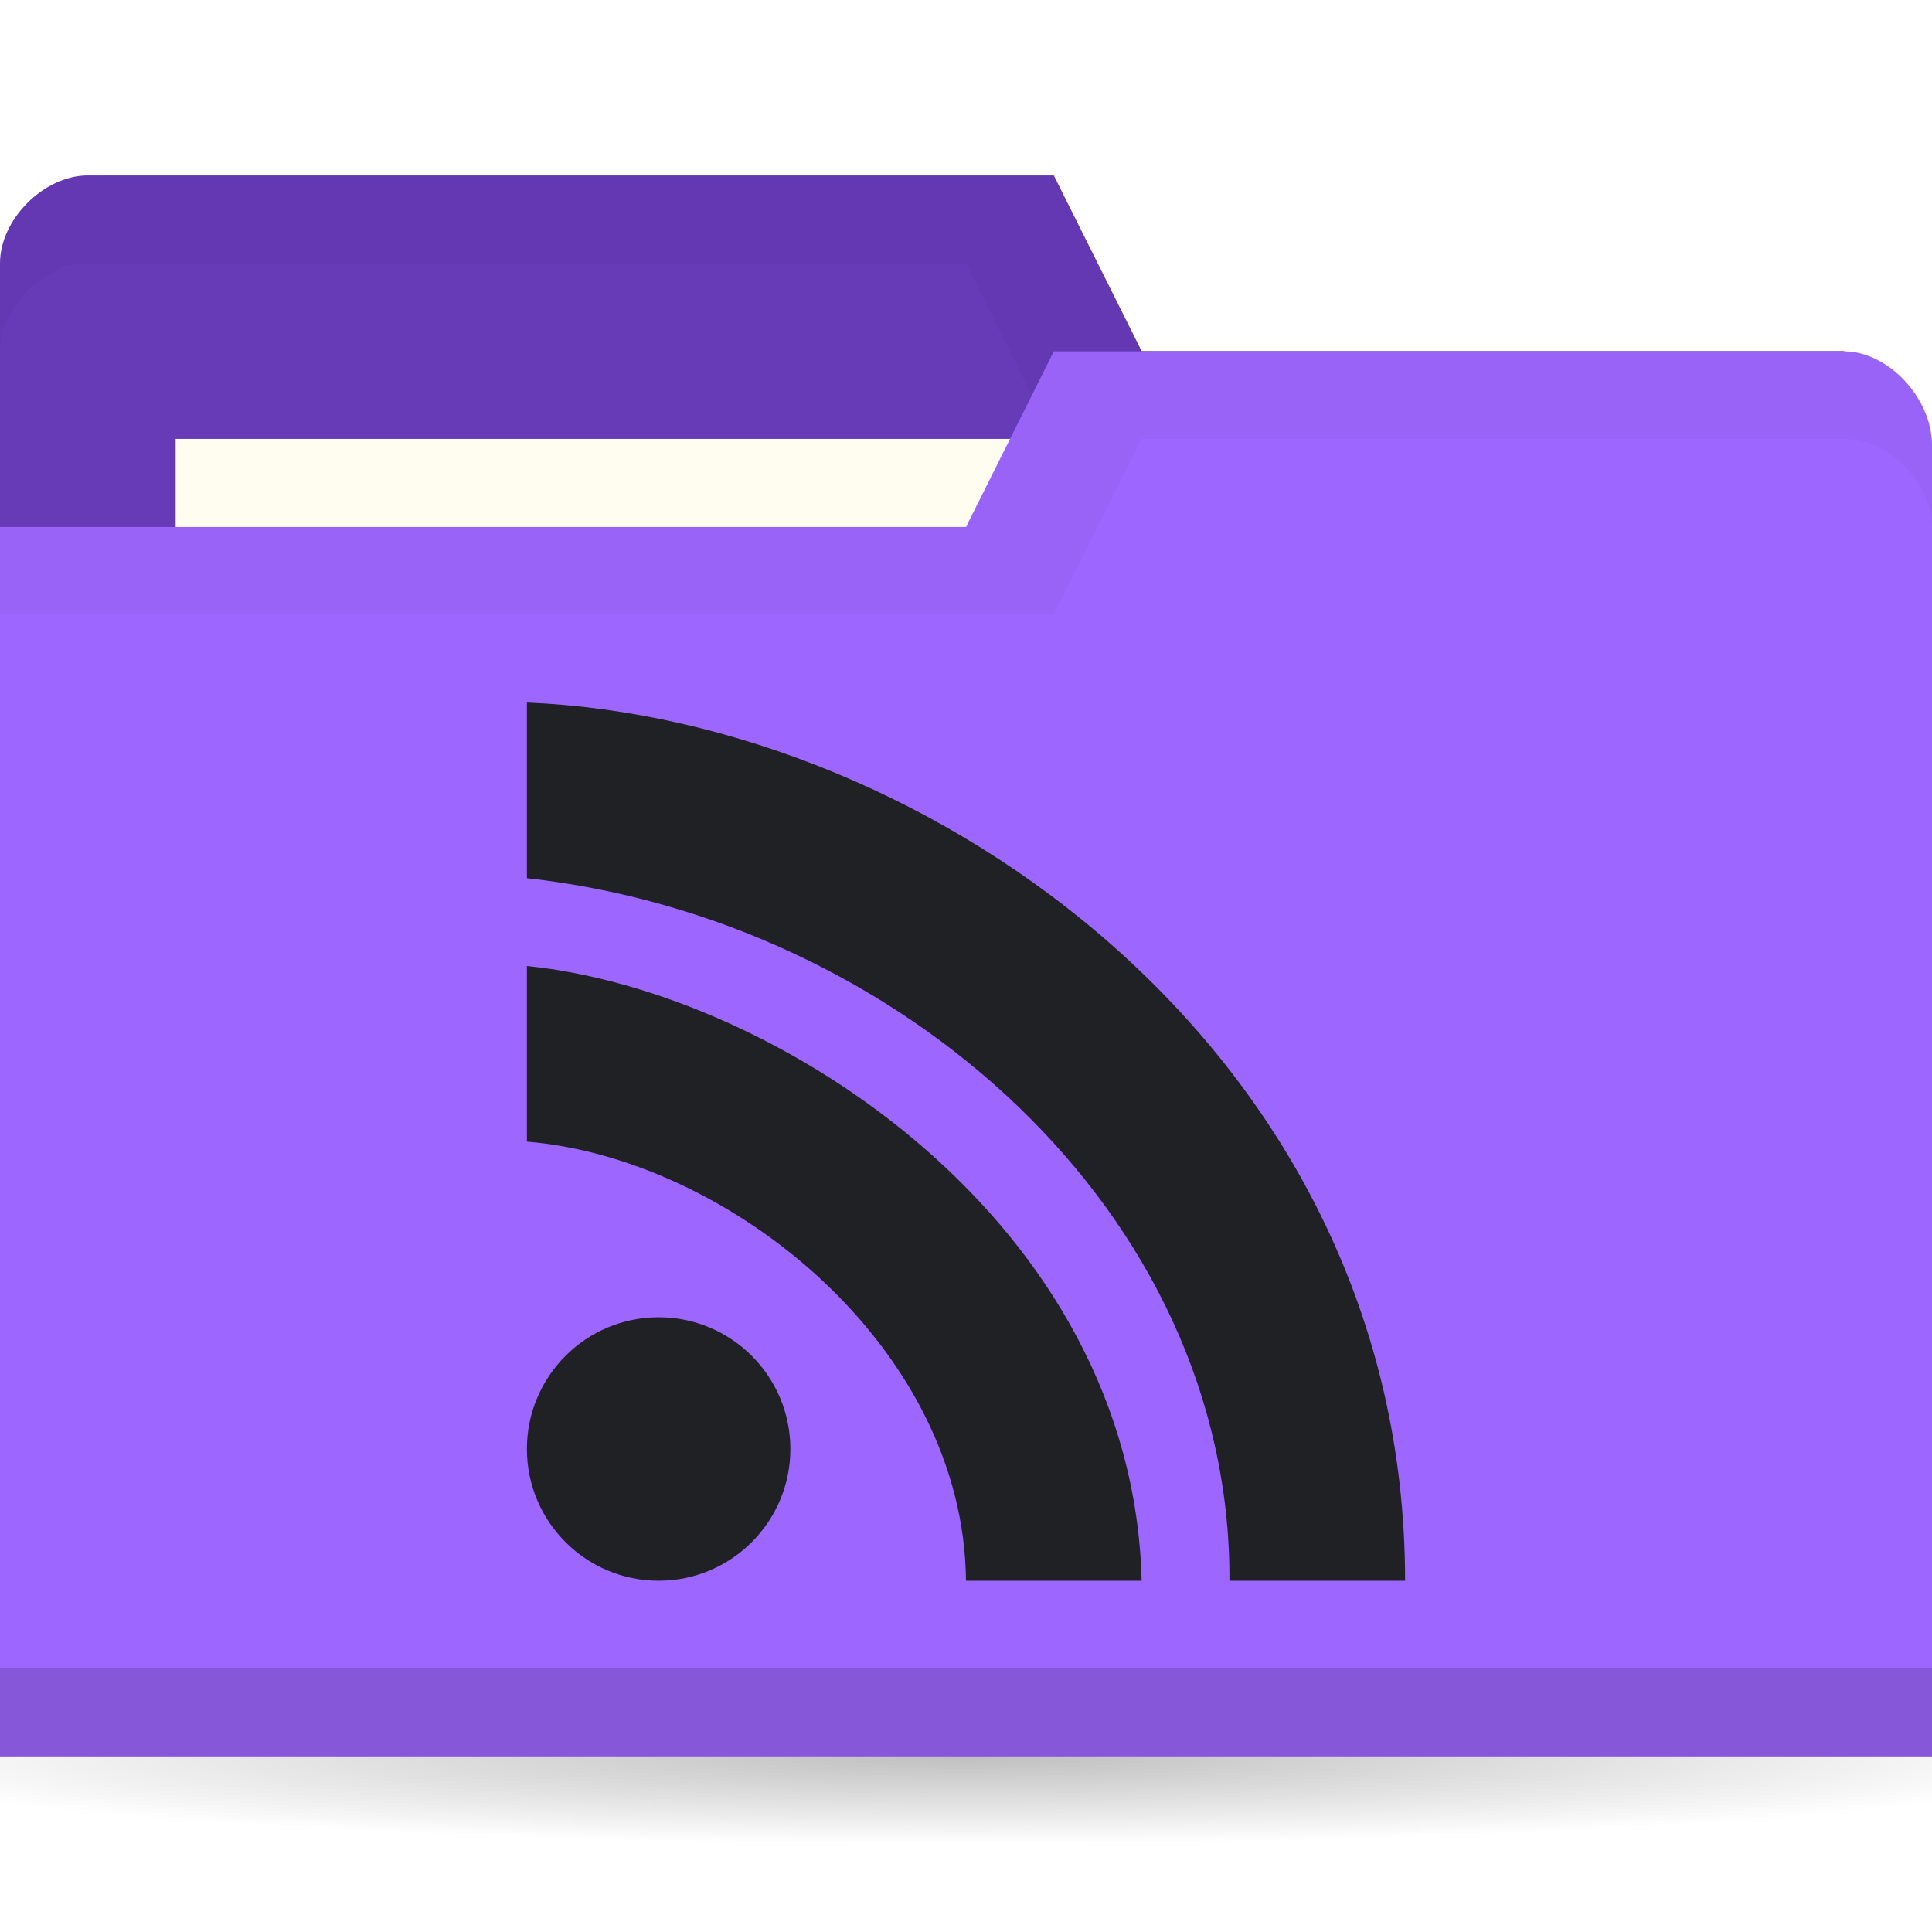
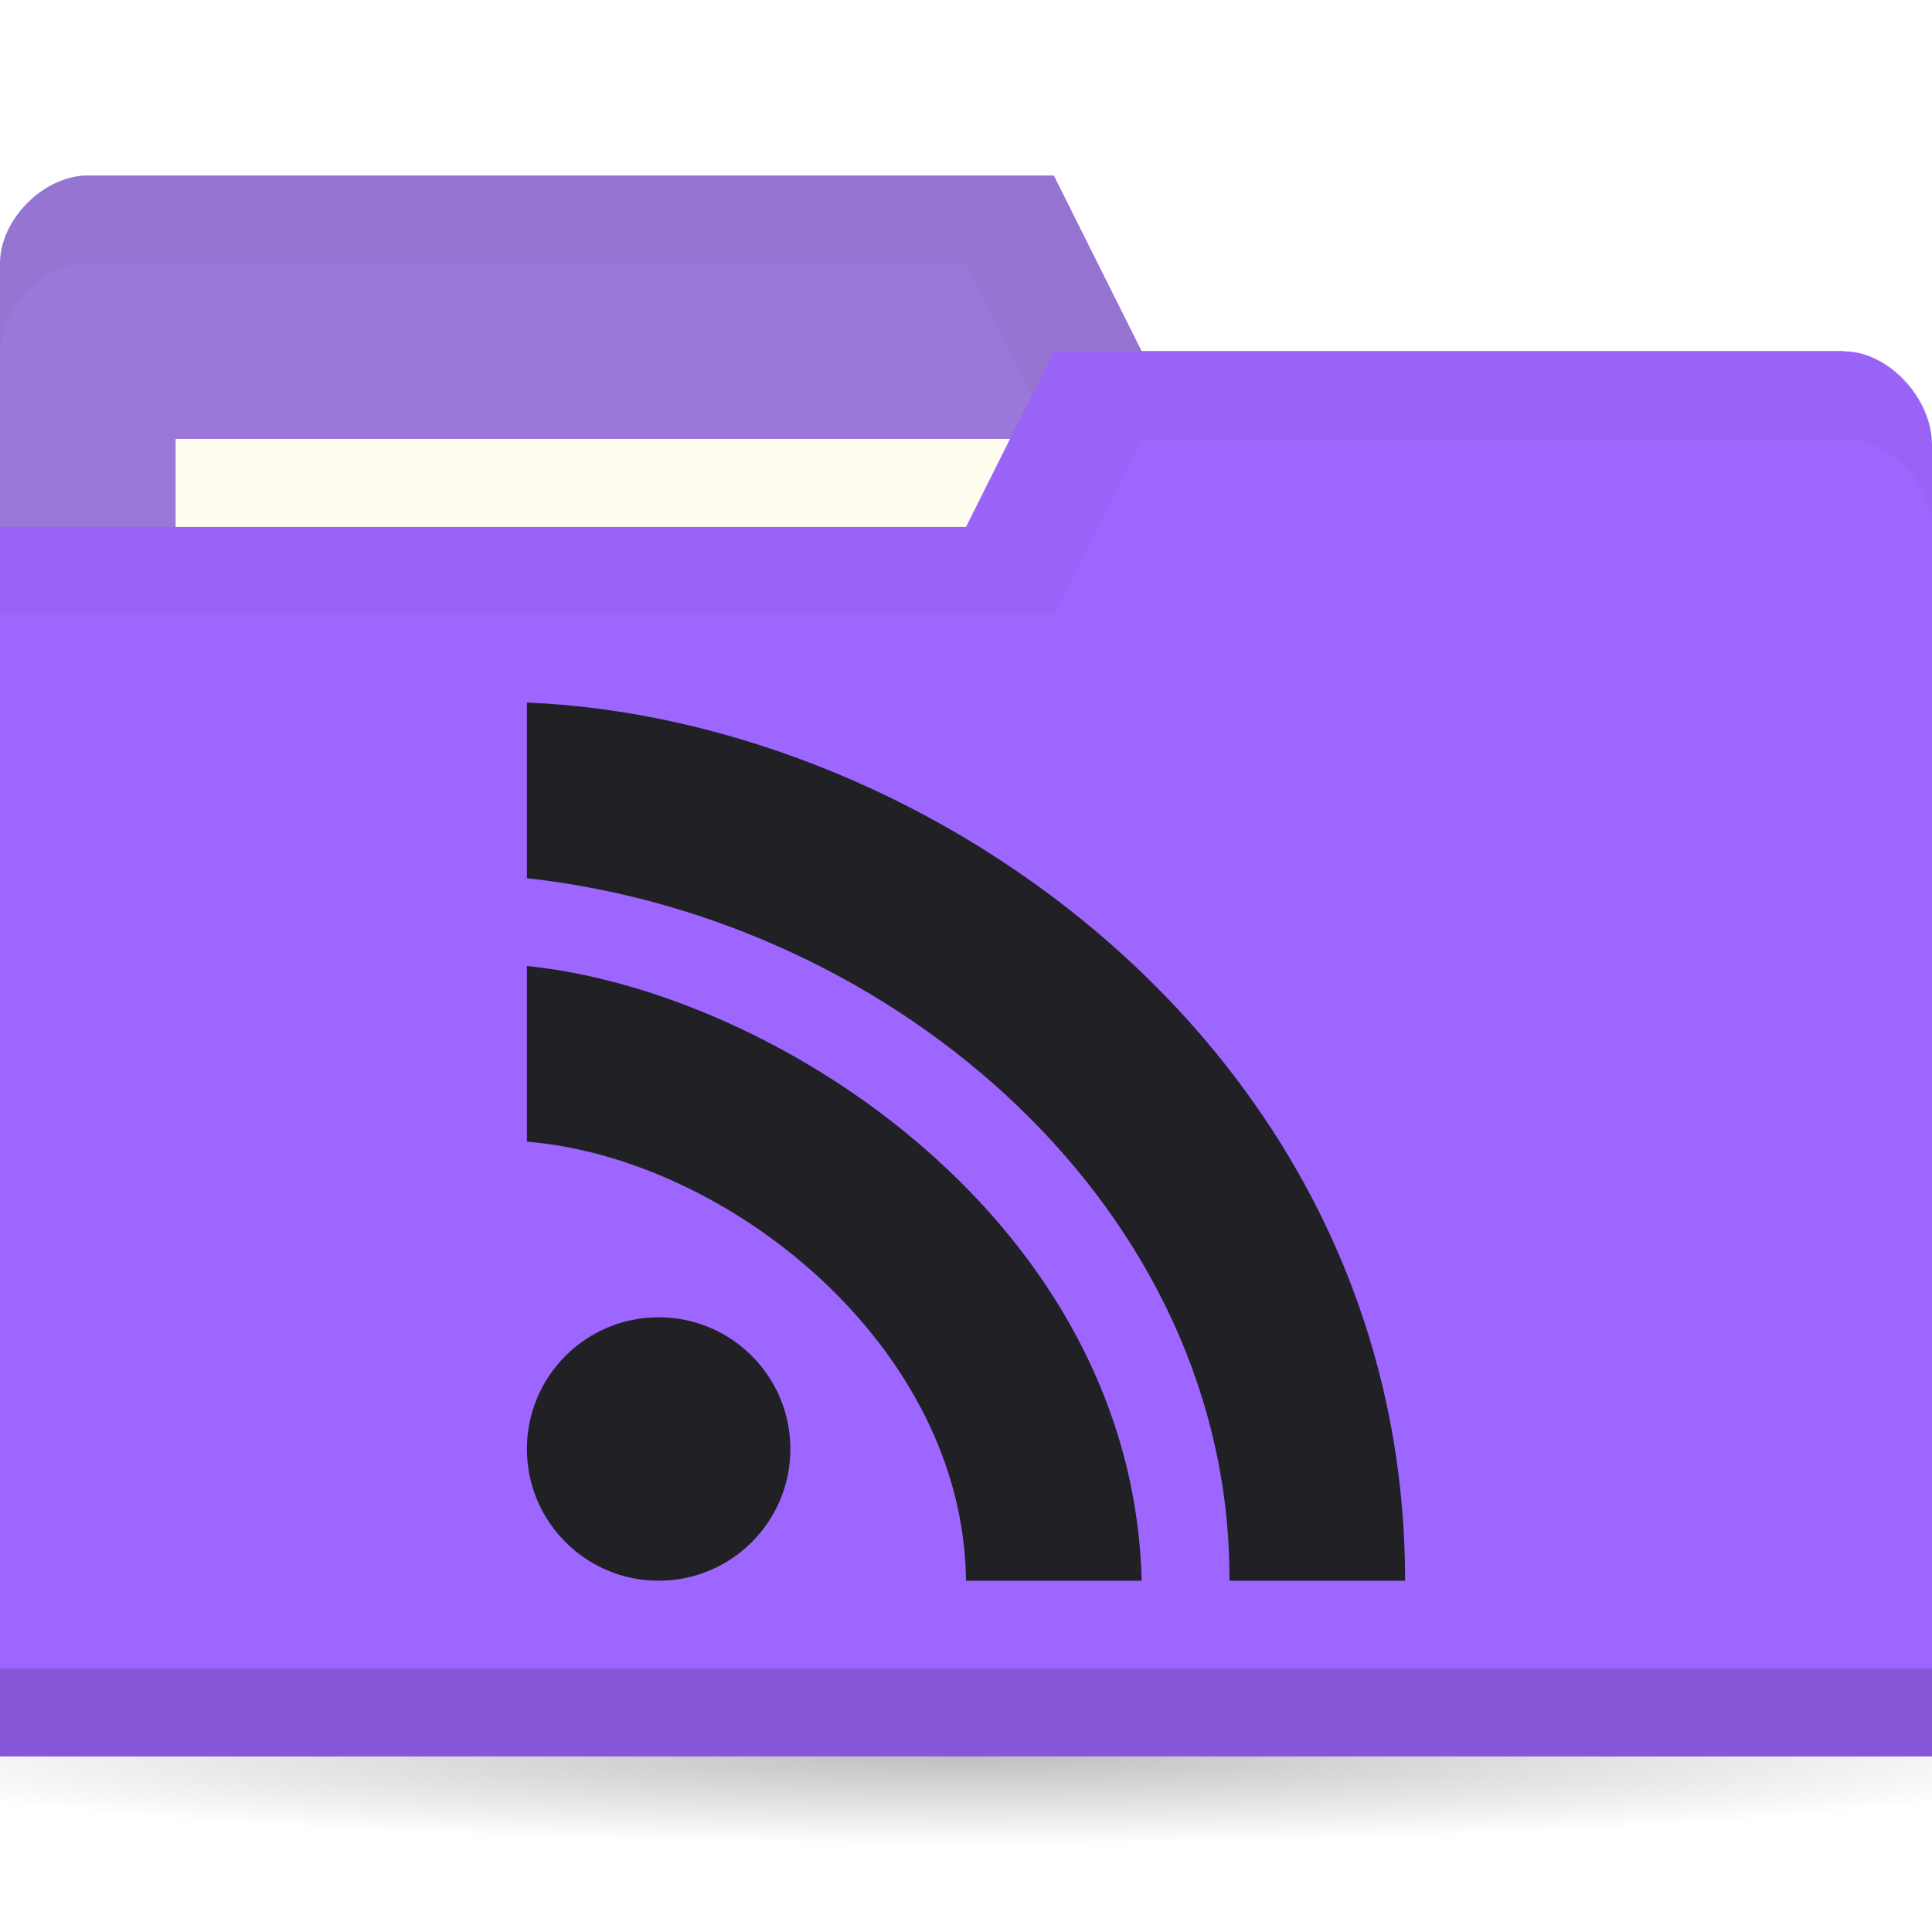
<svg xmlns="http://www.w3.org/2000/svg" viewBox="0 0 22 22">
  <defs>
    <radialGradient r="11" cy="19" cx="11" gradientTransform="matrix(1,0,0,0.09090909,0,17.27273)" gradientUnits="userSpaceOnUse" id="radialGradient3783">
      <stop style="stop-color:#000;stop-opacity:1" />
      <stop offset="1" style="stop-color:#000;stop-opacity:0" />
    </radialGradient>
  </defs>
  <g transform="translate(0,-1030.362)">
    <path d="m 22 19 c 0 0.552 -4.925 1 -11 1 -6.075 0 -11 -0.448 -11 -1 0 -0.552 4.925 -1 11 -1 6.075 0 11 0.448 11 1 z" transform="matrix(1.181818,0,0,1,-2,1031.362)" style="fill:url(#radialGradient3783);opacity:0.25;fill-opacity:1;stroke:none" />
-     <path d="m 0 1033.36 0 14 22 0 0 -7 -1 -6 -8 0 -1 -2 -11 0 c -0.5 0 -1 0.5 -1 1 z" style="fill:#673ab7;fill-opacity:1;stroke:none" />
+     <path d="m 0 1033.36 0 14 22 0 0 -7 -1 -6 -8 0 -1 -2 -11 0 c -0.5 0 -1 0.5 -1 1 z" style="fill:#9a77d8;fill-opacity:1;stroke:none" />
    <path d="m 1 1032.36 c -0.5 0 -1 0.5 -1 1 l 0 1 c 0 -0.5 0.5 -1 1 -1 l 10 0 1 2 9 0 0 6 0 -1 0 -6 -8 0 -1 -2 z" style="fill:#000;opacity:0.03;fill-opacity:1;stroke:none" />
    <rect width="10" height="4" x="2" y="1035.36" style="fill:#fffdf0;fill-opacity:1;stroke:none" />
    <path d="m 22 1035.43 0 14.933 -22 0 0 -14 11 0 1 -2 9 0 c 0.5 0 1 0.533 1 1.067 z" style="fill:#9d66ff;fill-opacity:1;stroke:none" />
    <path d="m 0 1049.36 0 1 22 0 0 -1 z" style="fill:#000;opacity:0.15;fill-opacity:1;stroke:none" />
    <path d="m 12 1034.36 -1 2 -11 0 0 1 12 0 1 -2 8 0 c 0.5 0 1 0.5 1 1 l 0 -1 c 0 -0.5 -0.5 -1 -1 -1 z" style="fill:#000;opacity:0.03;fill-opacity:1;stroke:none" />
-     <path d="m 6 8 l 0 2 c 4.228 0.467 8.02 3.798 8 8 l 2 0 c 0 -6 -5.391 -9.81 -10 -10 z m 0 3 l 0 2 c 2.291 0.188 4.974 2.327 5 5 l 2 0 c -0.1 -4.076 -4.154 -6.711 -7 -7 z m 1.5 4 c -0.828 0 -1.5 0.672 -1.5 1.5 c 0 0.828 0.672 1.5 1.5 1.5 c 0.828 0 1.5 -0.672 1.5 -1.5 c 0 -0.828 -0.672 -1.5 -1.5 -1.5 z" transform="translate(0,1030.362)" style="fill:#202124;opacity:1;fill-opacity:1;stroke:none;fill-rule:nonzero" />
+     <path d="m 6 8 l 0 2 c 4.228 0.467 8.02 3.798 8 8 l 2 0 c 0 -6 -5.391 -9.81 -10 -10 z m 0 3 l 0 2 c 2.291 0.188 4.974 2.327 5 5 l 2 0 c -0.1 -4.076 -4.154 -6.711 -7 -7 z m 1.5 4 c -0.828 0 -1.5 0.672 -1.5 1.5 c 0 0.828 0.672 1.5 1.5 1.5 c 0.828 0 1.5 -0.672 1.5 -1.5 c 0 -0.828 -0.672 -1.5 -1.5 -1.5 z" transform="translate(0,1030.362)" style="fill:#212024;opacity:1;fill-opacity:1;stroke:none;fill-rule:nonzero" />
  </g>
</svg>
